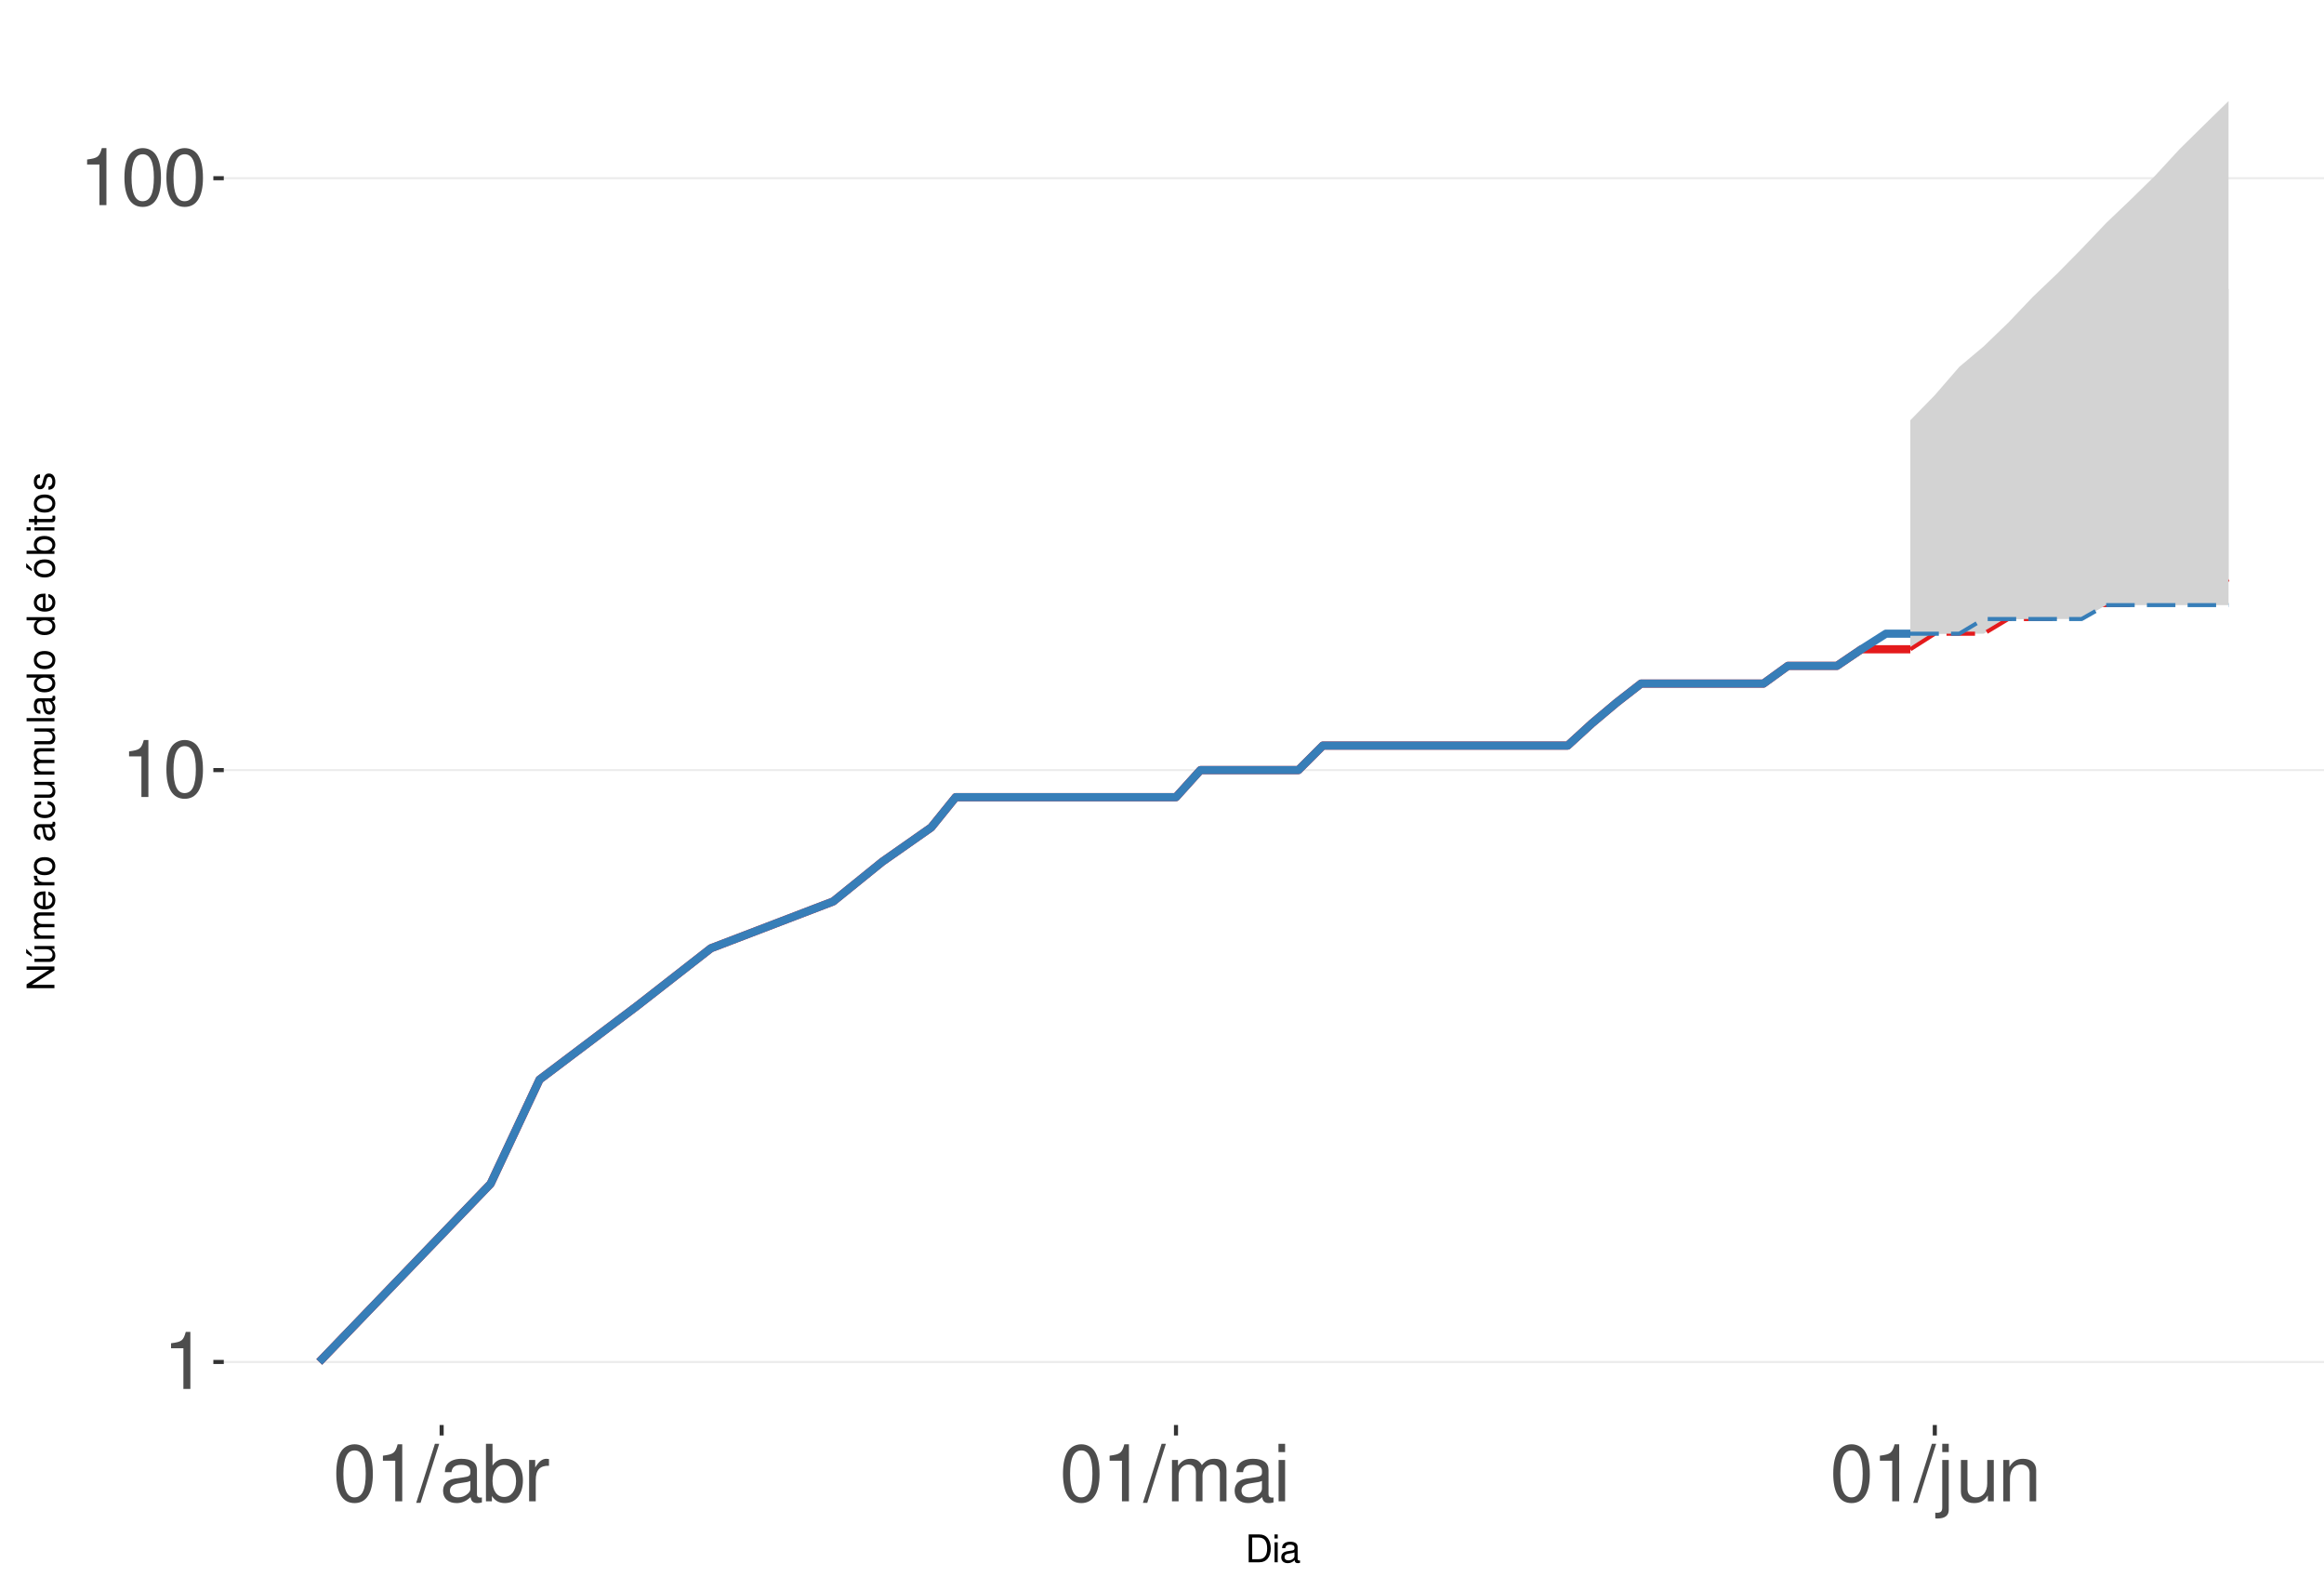
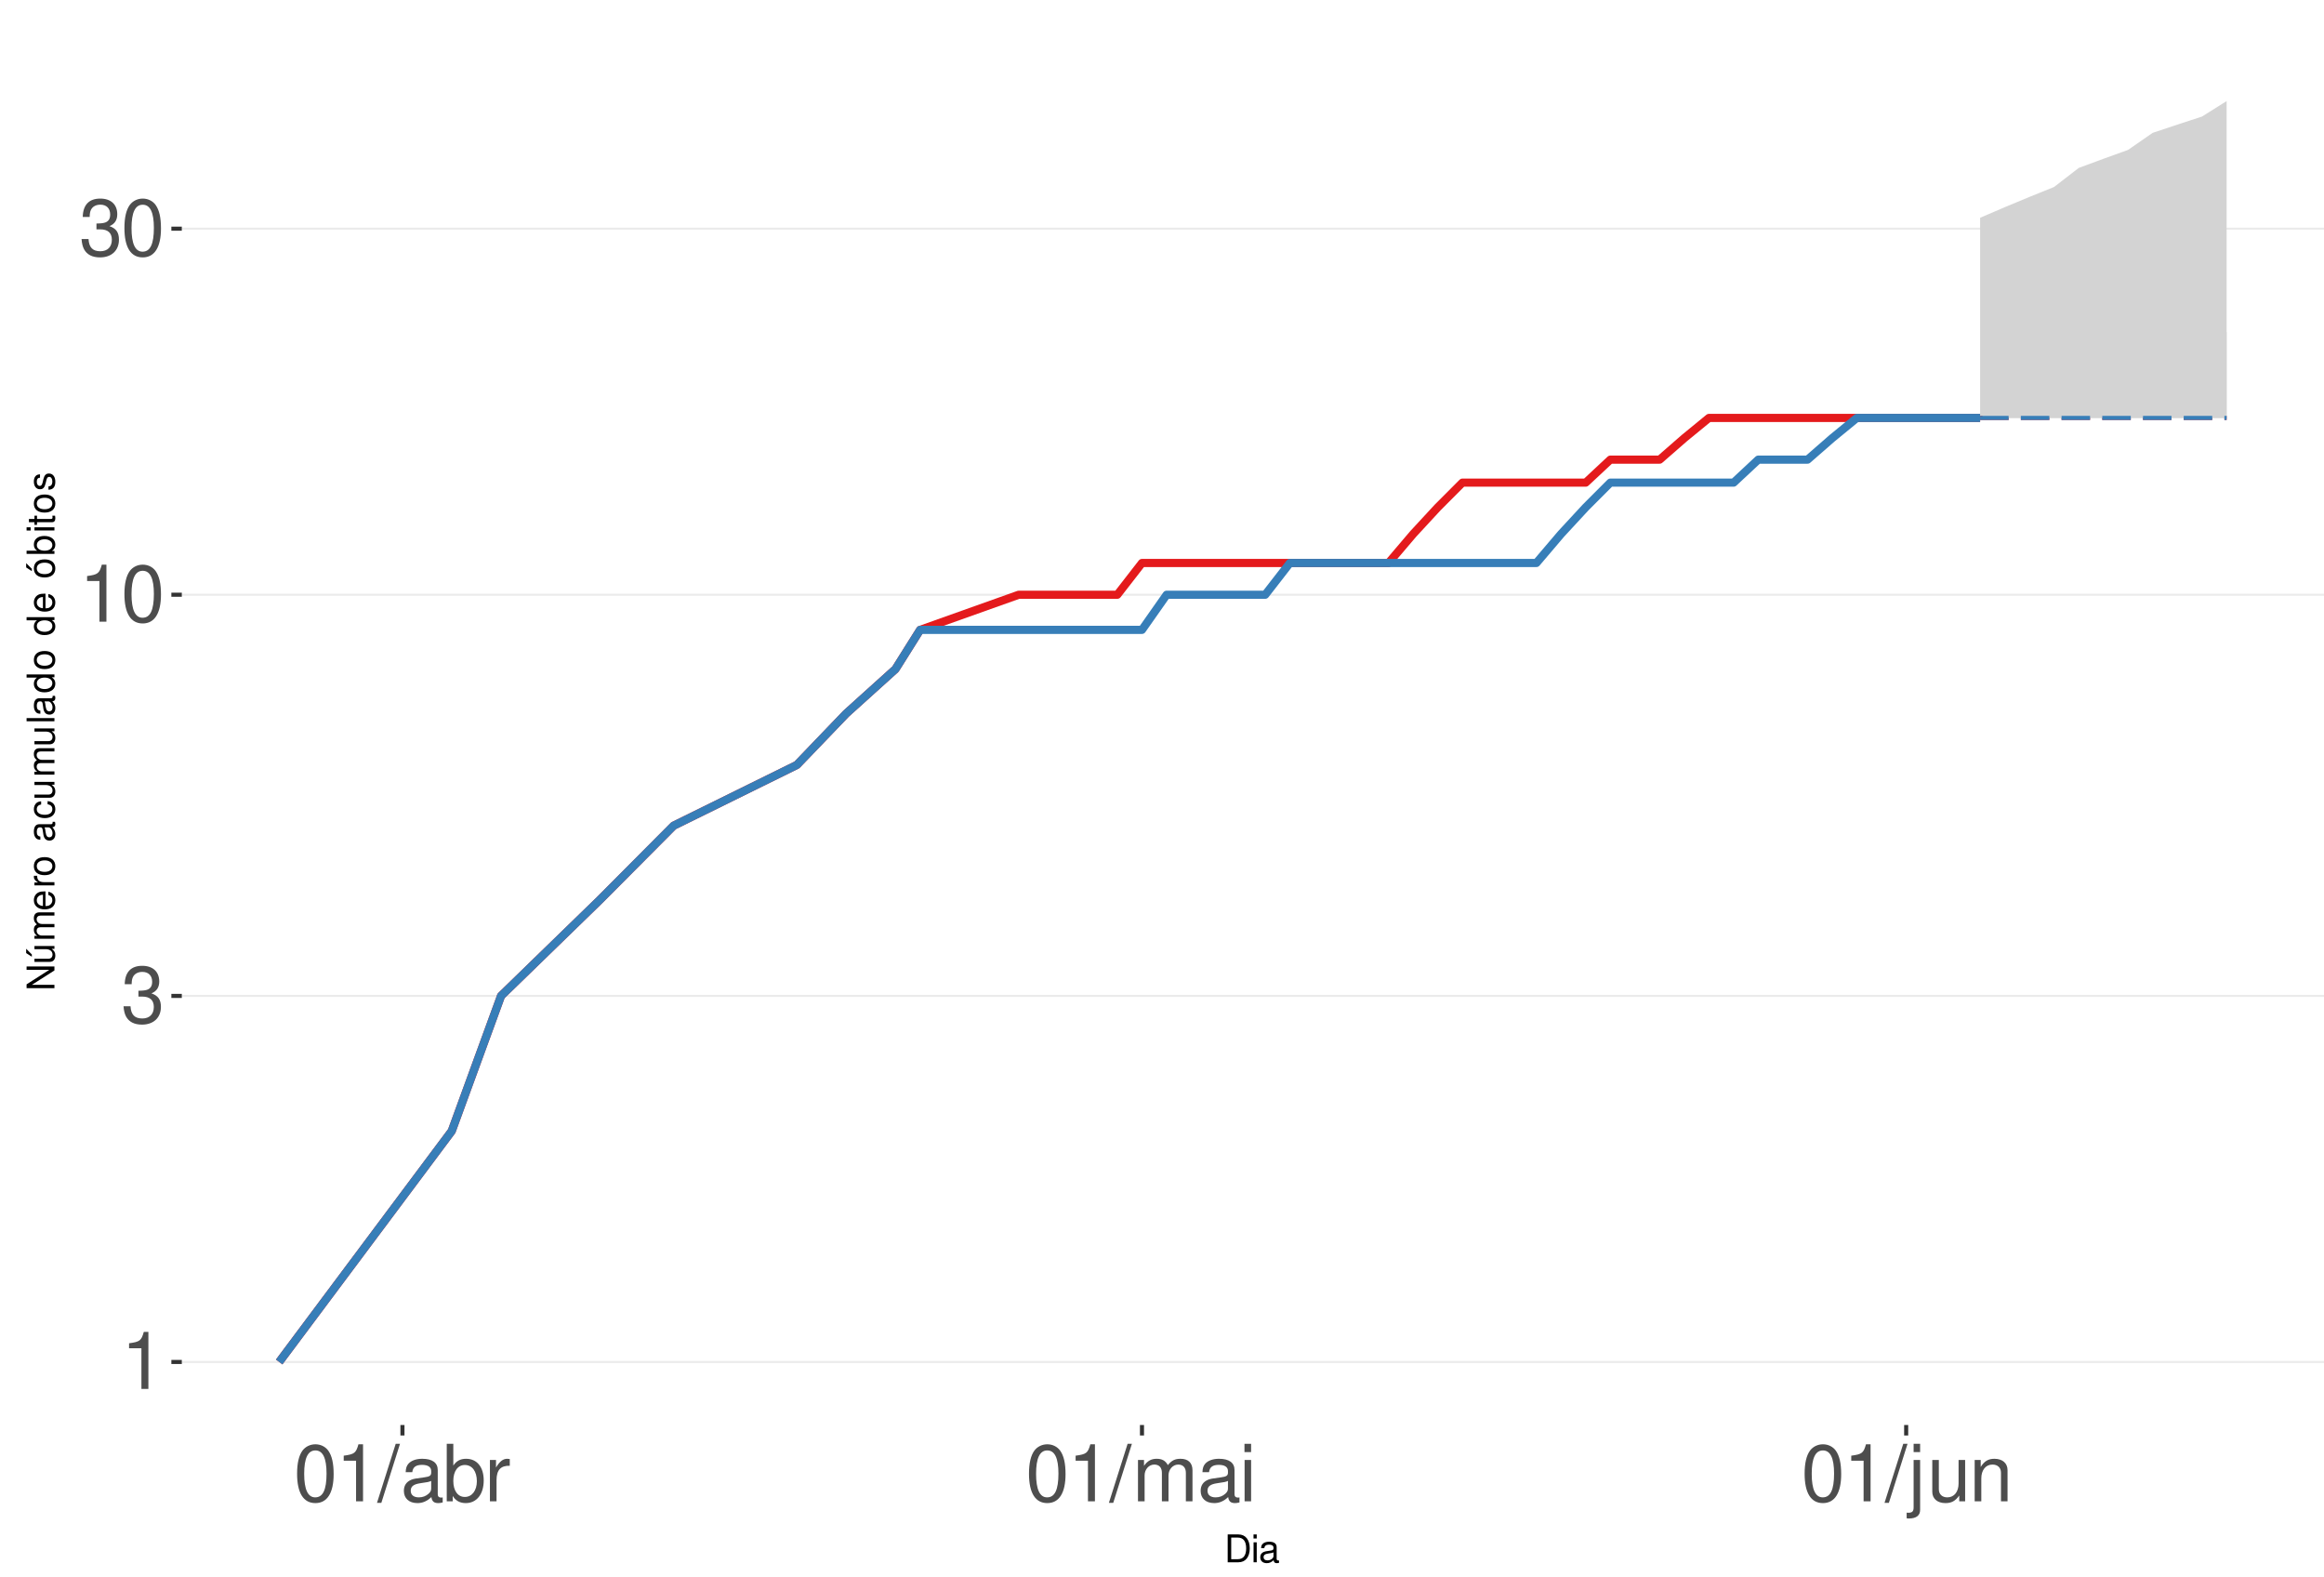
<svg xmlns="http://www.w3.org/2000/svg" xmlns:xlink="http://www.w3.org/1999/xlink" width="609pt" height="413pt" viewBox="0 0 609 413" version="1.1">
  <defs>
    <g>
      <symbol overflow="visible" id="glyph0-0">
        <path style="stroke:none;" d="" />
      </symbol>
      <symbol overflow="visible" id="glyph0-1">
        <path style="stroke:none;" d="M 5.344 -10.641 L 5.344 0 L 7.172 0 L 7.172 -14.938 L 5.969 -14.938 C 5.328 -12.641 4.922 -12.328 2.109 -11.953 L 2.109 -10.641 Z M 5.344 -10.641 " />
      </symbol>
      <symbol overflow="visible" id="glyph0-2">
+         <path style="stroke:none;" d="M 4.562 -6.875 L 5.562 -6.875 C 7.547 -6.875 8.594 -5.953 8.594 -4.156 C 8.594 -2.266 7.453 -1.141 5.578 -1.141 C 3.578 -1.141 2.609 -2.141 2.484 -4.344 L 0.656 -4.344 C 0.75 -3.141 0.953 -2.359 1.297 -1.688 C 2.062 -0.25 3.484 0.469 5.5 0.469 C 8.516 0.469 10.453 -1.344 10.453 -4.172 C 10.453 -6.078 9.734 -7.109 7.969 -7.719 C 9.344 -8.281 10.016 -9.312 10.016 -10.828 C 10.016 -13.391 8.344 -14.938 5.562 -14.938 C 2.609 -14.938 1.031 -13.281 0.969 -10.125 L 2.781 -10.125 C 2.812 -11.031 2.891 -11.547 3.125 -12 C 3.531 -12.844 4.438 -13.344 5.578 -13.344 C 7.188 -13.344 8.156 -12.375 8.156 -10.766 C 8.156 -9.703 7.781 -9.062 6.984 -8.719 C 6.484 -8.516 5.828 -8.422 4.562 -8.406 Z M 4.562 -6.875 " />
+       </symbol>
+       <symbol overflow="visible" id="glyph0-3">
        <path style="stroke:none;" d="M 5.688 -14.938 C 4.312 -14.938 3.078 -14.312 2.312 -13.297 C 1.359 -11.984 0.891 -10 0.891 -7.234 C 0.891 -2.188 2.547 0.469 5.688 0.469 C 8.781 0.469 10.469 -2.188 10.469 -7.109 C 10.469 -10 10.016 -11.938 9.047 -13.297 C 8.281 -14.328 7.062 -14.938 5.688 -14.938 Z M 5.688 -13.328 C 7.641 -13.328 8.609 -11.312 8.609 -7.266 C 8.609 -3.016 7.656 -1.031 5.641 -1.031 C 3.719 -1.031 2.75 -3.094 2.75 -7.203 C 2.75 -11.312 3.719 -13.328 5.688 -13.328 Z M 5.688 -13.328 " />
      </symbol>
-       <symbol overflow="visible" id="glyph0-3">
+       <symbol overflow="visible" id="glyph0-4">
        <path style="stroke:none;" d="M 4.734 -15.062 L -0.172 0.406 L 0.969 0.406 L 5.859 -15.062 Z M 4.734 -15.062 " />
      </symbol>
-       <symbol overflow="visible" id="glyph0-4">
+       <symbol overflow="visible" id="glyph0-5">
        <path style="stroke:none;" d="M 11.047 -1.016 C 10.859 -0.969 10.781 -0.969 10.672 -0.969 C 10.078 -0.969 9.75 -1.281 9.75 -1.812 L 9.75 -8.188 C 9.75 -10.094 8.344 -11.141 5.688 -11.141 C 4.094 -11.141 2.828 -10.672 2.094 -9.875 C 1.594 -9.312 1.391 -8.703 1.344 -7.625 L 3.078 -7.625 C 3.219 -8.938 4 -9.547 5.625 -9.547 C 7.188 -9.547 8.031 -8.969 8.031 -7.938 L 8.031 -7.484 C 8.016 -6.734 7.641 -6.469 6.234 -6.281 C 3.797 -5.969 3.422 -5.891 2.766 -5.625 C 1.516 -5.078 0.875 -4.125 0.875 -2.734 C 0.875 -0.766 2.234 0.469 4.422 0.469 C 5.781 0.469 6.875 0 8.094 -1.109 C 8.219 0 8.766 0.469 9.875 0.469 C 10.25 0.469 10.469 0.438 11.047 0.297 Z M 8.031 -3.406 C 8.031 -2.828 7.875 -2.484 7.359 -2 C 6.656 -1.359 5.797 -1.031 4.797 -1.031 C 3.453 -1.031 2.672 -1.672 2.672 -2.766 C 2.672 -3.906 3.406 -4.484 5.266 -4.75 C 7.109 -5 7.453 -5.078 8.031 -5.344 Z M 8.031 -3.406 " />
      </symbol>
-       <symbol overflow="visible" id="glyph0-5">
+       <symbol overflow="visible" id="glyph0-6">
        <path style="stroke:none;" d="M 1.109 -15.062 L 1.109 0 L 2.672 0 L 2.672 -1.391 C 3.484 -0.125 4.578 0.469 6.094 0.469 C 8.938 0.469 10.797 -1.859 10.797 -5.453 C 10.797 -8.969 9.047 -11.141 6.172 -11.141 C 4.688 -11.141 3.641 -10.578 2.828 -9.359 L 2.828 -15.062 Z M 5.844 -9.516 C 7.766 -9.516 9 -7.844 9 -5.266 C 9 -2.812 7.719 -1.141 5.844 -1.141 C 4 -1.141 2.828 -2.781 2.828 -5.328 C 2.828 -7.875 4 -9.516 5.844 -9.516 Z M 5.844 -9.516 " />
      </symbol>
-       <symbol overflow="visible" id="glyph0-6">
+       <symbol overflow="visible" id="glyph0-7">
        <path style="stroke:none;" d="M 1.422 -10.828 L 1.422 0 L 3.156 0 L 3.156 -5.625 C 3.188 -8.219 4.25 -9.375 6.625 -9.312 L 6.625 -11.078 C 6.344 -11.109 6.172 -11.141 5.969 -11.141 C 4.859 -11.141 4 -10.469 3.016 -8.859 L 3.016 -10.828 Z M 1.422 -10.828 " />
      </symbol>
-       <symbol overflow="visible" id="glyph0-7">
+       <symbol overflow="visible" id="glyph0-8">
        <path style="stroke:none;" d="M 1.453 -10.828 L 1.453 0 L 3.188 0 L 3.188 -6.797 C 3.188 -8.359 4.312 -9.625 5.719 -9.625 C 7 -9.625 7.719 -8.844 7.719 -7.453 L 7.719 0 L 9.453 0 L 9.453 -6.797 C 9.453 -8.359 10.594 -9.625 12 -9.625 C 13.266 -9.625 14 -8.812 14 -7.453 L 14 0 L 15.734 0 L 15.734 -8.125 C 15.734 -10.062 14.625 -11.141 12.594 -11.141 C 11.156 -11.141 10.281 -10.703 9.281 -9.484 C 8.641 -10.641 7.766 -11.141 6.359 -11.141 C 4.922 -11.141 3.953 -10.594 3.031 -9.297 L 3.031 -10.828 Z M 1.453 -10.828 " />
      </symbol>
-       <symbol overflow="visible" id="glyph0-8">
+       <symbol overflow="visible" id="glyph0-9">
        <path style="stroke:none;" d="M 3.094 -10.828 L 1.391 -10.828 L 1.391 0 L 3.094 0 Z M 3.094 -15.062 L 1.359 -15.062 L 1.359 -12.891 L 3.094 -12.891 Z M 3.094 -15.062 " />
      </symbol>
-       <symbol overflow="visible" id="glyph0-9">
+       <symbol overflow="visible" id="glyph0-10">
        <path style="stroke:none;" d="M 1.453 -10.828 L 1.453 1.562 C 1.453 2.641 1.109 3 0.047 3 C -0.078 3 -0.141 3 -0.375 2.969 L -0.375 4.438 C -0.172 4.484 -0.062 4.5 0.203 4.5 C 2.141 4.5 3.156 3.734 3.156 2.25 L 3.156 -10.828 Z M 3.156 -15.062 L 1.453 -15.062 L 1.453 -12.891 L 3.156 -12.891 Z M 3.156 -15.062 " />
      </symbol>
-       <symbol overflow="visible" id="glyph0-10">
+       <symbol overflow="visible" id="glyph0-11">
        <path style="stroke:none;" d="M 9.953 0 L 9.953 -10.828 L 8.234 -10.828 L 8.234 -4.688 C 8.234 -2.484 7.078 -1.031 5.281 -1.031 C 3.922 -1.031 3.062 -1.859 3.062 -3.156 L 3.062 -10.828 L 1.344 -10.828 L 1.344 -2.484 C 1.344 -0.688 2.688 0.469 4.797 0.469 C 6.375 0.469 7.391 -0.078 8.406 -1.516 L 8.406 0 Z M 9.953 0 " />
      </symbol>
-       <symbol overflow="visible" id="glyph0-11">
+       <symbol overflow="visible" id="glyph0-12">
        <path style="stroke:none;" d="M 1.453 -10.828 L 1.453 0 L 3.188 0 L 3.188 -5.969 C 3.188 -8.188 4.344 -9.625 6.109 -9.625 C 7.484 -9.625 8.344 -8.797 8.344 -7.5 L 8.344 0 L 10.062 0 L 10.062 -8.188 C 10.062 -9.984 8.719 -11.141 6.625 -11.141 C 5.016 -11.141 3.984 -10.516 3.031 -9 L 3.031 -10.828 Z M 1.453 -10.828 " />
      </symbol>
      <symbol overflow="visible" id="glyph1-0">
        <path style="stroke:none;" d="" />
      </symbol>
      <symbol overflow="visible" id="glyph1-1">
        <path style="stroke:none;" d="M 0.891 0 L 3.703 0 C 5.547 0 6.672 -1.375 6.672 -3.656 C 6.672 -5.906 5.547 -7.297 3.703 -7.297 L 0.891 -7.297 Z M 1.812 -0.812 L 1.812 -6.469 L 3.547 -6.469 C 4.984 -6.469 5.734 -5.5 5.734 -3.641 C 5.734 -1.797 4.984 -0.812 3.547 -0.812 Z M 1.812 -0.812 " />
      </symbol>
      <symbol overflow="visible" id="glyph1-2">
        <path style="stroke:none;" d="M 1.5 -5.234 L 0.672 -5.234 L 0.672 0 L 1.5 0 Z M 1.5 -7.297 L 0.656 -7.297 L 0.656 -6.234 L 1.5 -6.234 Z M 1.5 -7.297 " />
      </symbol>
      <symbol overflow="visible" id="glyph1-3">
        <path style="stroke:none;" d="M 5.344 -0.484 C 5.266 -0.469 5.219 -0.469 5.172 -0.469 C 4.875 -0.469 4.719 -0.625 4.719 -0.875 L 4.719 -3.953 C 4.719 -4.891 4.047 -5.391 2.75 -5.391 C 1.984 -5.391 1.375 -5.172 1.016 -4.781 C 0.766 -4.516 0.672 -4.203 0.656 -3.688 L 1.484 -3.688 C 1.562 -4.328 1.938 -4.625 2.719 -4.625 C 3.484 -4.625 3.891 -4.344 3.891 -3.844 L 3.891 -3.625 C 3.875 -3.266 3.703 -3.125 3.016 -3.047 C 1.844 -2.891 1.656 -2.844 1.344 -2.719 C 0.734 -2.453 0.422 -2 0.422 -1.312 C 0.422 -0.375 1.078 0.234 2.141 0.234 C 2.797 0.234 3.328 0 3.922 -0.547 C 3.984 0 4.234 0.234 4.781 0.234 C 4.953 0.234 5.062 0.203 5.344 0.141 Z M 3.891 -1.656 C 3.891 -1.375 3.812 -1.203 3.562 -0.969 C 3.219 -0.656 2.812 -0.5 2.312 -0.5 C 1.672 -0.5 1.297 -0.812 1.297 -1.344 C 1.297 -1.891 1.656 -2.172 2.547 -2.297 C 3.438 -2.422 3.609 -2.453 3.891 -2.594 Z M 3.891 -1.656 " />
      </symbol>
      <symbol overflow="visible" id="glyph2-0">
        <path style="stroke:none;" d="" />
      </symbol>
      <symbol overflow="visible" id="glyph2-1">
        <path style="stroke:none;" d="M -7.297 -6.453 L -7.297 -5.578 L -1.328 -5.578 L -7.297 -1.766 L -7.297 -0.766 L 0 -0.766 L 0 -1.641 L -5.906 -1.641 L 0 -5.406 L 0 -6.453 Z M -7.297 -6.453 " />
      </symbol>
      <symbol overflow="visible" id="glyph2-2">
        <path style="stroke:none;" d="M 0 -4.812 L -5.234 -4.812 L -5.234 -3.984 L -2.266 -3.984 C -1.203 -3.984 -0.5 -3.438 -0.5 -2.562 C -0.5 -1.906 -0.906 -1.484 -1.531 -1.484 L -5.234 -1.484 L -5.234 -0.656 L -1.203 -0.656 C -0.328 -0.656 0.234 -1.297 0.234 -2.312 C 0.234 -3.094 -0.047 -3.578 -0.734 -4.062 L 0 -4.062 Z M -7.406 -2.953 L -5.922 -2 L -5.922 -2.594 L -7.406 -4.094 Z M -7.406 -2.953 " />
      </symbol>
      <symbol overflow="visible" id="glyph2-3">
        <path style="stroke:none;" d="M -5.234 -0.703 L 0 -0.703 L 0 -1.547 L -3.297 -1.547 C -4.047 -1.547 -4.656 -2.094 -4.656 -2.766 C -4.656 -3.391 -4.281 -3.734 -3.609 -3.734 L 0 -3.734 L 0 -4.578 L -3.297 -4.578 C -4.047 -4.578 -4.656 -5.125 -4.656 -5.812 C -4.656 -6.422 -4.266 -6.781 -3.609 -6.781 L 0 -6.781 L 0 -7.625 L -3.938 -7.625 C -4.875 -7.625 -5.391 -7.078 -5.391 -6.094 C -5.391 -5.406 -5.188 -4.984 -4.594 -4.484 C -5.156 -4.188 -5.391 -3.766 -5.391 -3.078 C -5.391 -2.375 -5.125 -1.906 -4.5 -1.469 L -5.234 -1.469 Z M -5.234 -0.703 " />
      </symbol>
      <symbol overflow="visible" id="glyph2-4">
        <path style="stroke:none;" d="M -2.344 -5.125 C -3.141 -5.125 -3.625 -5.062 -4.016 -4.922 C -4.875 -4.578 -5.391 -3.781 -5.391 -2.797 C -5.391 -1.344 -4.281 -0.406 -2.547 -0.406 C -0.812 -0.406 0.234 -1.297 0.234 -2.781 C 0.234 -3.984 -0.453 -4.812 -1.594 -5.016 L -1.594 -4.188 C -0.906 -3.953 -0.547 -3.484 -0.547 -2.812 C -0.547 -2.281 -0.781 -1.828 -1.219 -1.547 C -1.516 -1.344 -1.812 -1.281 -2.344 -1.266 Z M -3.016 -1.297 C -3.984 -1.359 -4.625 -1.953 -4.625 -2.797 C -4.625 -3.641 -3.953 -4.234 -3.016 -4.234 Z M -3.016 -1.297 " />
      </symbol>
      <symbol overflow="visible" id="glyph2-5">
        <path style="stroke:none;" d="M -5.234 -0.688 L 0 -0.688 L 0 -1.531 L -2.719 -1.531 C -3.984 -1.547 -4.547 -2.062 -4.516 -3.203 L -5.359 -3.203 C -5.375 -3.062 -5.391 -2.984 -5.391 -2.891 C -5.391 -2.344 -5.062 -1.938 -4.297 -1.453 L -5.234 -1.453 Z M -5.234 -0.688 " />
      </symbol>
      <symbol overflow="visible" id="glyph2-6">
        <path style="stroke:none;" d="M -5.391 -2.719 C -5.391 -1.234 -4.344 -0.359 -2.578 -0.359 C -0.812 -0.359 0.234 -1.234 0.234 -2.734 C 0.234 -4.203 -0.812 -5.094 -2.547 -5.094 C -4.359 -5.094 -5.391 -4.234 -5.391 -2.719 Z M -4.625 -2.734 C -4.625 -3.672 -3.844 -4.234 -2.547 -4.234 C -1.312 -4.234 -0.547 -3.656 -0.547 -2.734 C -0.547 -1.797 -1.312 -1.234 -2.578 -1.234 C -3.844 -1.234 -4.625 -1.797 -4.625 -2.734 Z M -4.625 -2.734 " />
      </symbol>
      <symbol overflow="visible" id="glyph2-7">
        <path style="stroke:none;" d="" />
      </symbol>
      <symbol overflow="visible" id="glyph2-8">
        <path style="stroke:none;" d="M -0.484 -5.344 C -0.469 -5.266 -0.469 -5.219 -0.469 -5.172 C -0.469 -4.875 -0.625 -4.719 -0.875 -4.719 L -3.953 -4.719 C -4.891 -4.719 -5.391 -4.047 -5.391 -2.75 C -5.391 -1.984 -5.172 -1.375 -4.781 -1.016 C -4.516 -0.766 -4.203 -0.672 -3.688 -0.656 L -3.688 -1.484 C -4.328 -1.562 -4.625 -1.938 -4.625 -2.719 C -4.625 -3.484 -4.344 -3.891 -3.844 -3.891 L -3.625 -3.891 C -3.266 -3.875 -3.125 -3.703 -3.047 -3.016 C -2.891 -1.844 -2.844 -1.656 -2.719 -1.344 C -2.453 -0.734 -2 -0.422 -1.312 -0.422 C -0.375 -0.422 0.234 -1.078 0.234 -2.141 C 0.234 -2.797 0 -3.328 -0.547 -3.922 C 0 -3.984 0.234 -4.234 0.234 -4.781 C 0.234 -4.953 0.203 -5.062 0.141 -5.344 Z M -1.656 -3.891 C -1.375 -3.891 -1.203 -3.812 -0.969 -3.562 C -0.656 -3.219 -0.5 -2.812 -0.5 -2.312 C -0.5 -1.672 -0.812 -1.297 -1.344 -1.297 C -1.891 -1.297 -2.172 -1.656 -2.297 -2.547 C -2.422 -3.438 -2.453 -3.609 -2.594 -3.891 Z M -1.656 -3.891 " />
      </symbol>
      <symbol overflow="visible" id="glyph2-9">
        <path style="stroke:none;" d="M -3.484 -4.703 C -3.984 -4.672 -4.312 -4.562 -4.609 -4.359 C -5.094 -4 -5.391 -3.375 -5.391 -2.641 C -5.391 -1.219 -4.266 -0.312 -2.531 -0.312 C -0.844 -0.312 0.234 -1.203 0.234 -2.625 C 0.234 -3.875 -0.516 -4.672 -1.797 -4.766 L -1.797 -3.938 C -0.953 -3.797 -0.547 -3.359 -0.547 -2.656 C -0.547 -1.734 -1.297 -1.188 -2.531 -1.188 C -3.844 -1.188 -4.625 -1.719 -4.625 -2.625 C -4.625 -3.328 -4.203 -3.766 -3.484 -3.875 Z M -3.484 -4.703 " />
      </symbol>
      <symbol overflow="visible" id="glyph2-10">
        <path style="stroke:none;" d="M 0 -4.812 L -5.234 -4.812 L -5.234 -3.984 L -2.266 -3.984 C -1.203 -3.984 -0.5 -3.438 -0.5 -2.562 C -0.5 -1.906 -0.906 -1.484 -1.531 -1.484 L -5.234 -1.484 L -5.234 -0.656 L -1.203 -0.656 C -0.328 -0.656 0.234 -1.297 0.234 -2.312 C 0.234 -3.094 -0.047 -3.578 -0.734 -4.062 L 0 -4.062 Z M 0 -4.812 " />
      </symbol>
      <symbol overflow="visible" id="glyph2-11">
        <path style="stroke:none;" d="M -7.297 -1.516 L -7.297 -0.688 L 0 -0.688 L 0 -1.516 Z M -7.297 -1.516 " />
      </symbol>
      <symbol overflow="visible" id="glyph2-12">
        <path style="stroke:none;" d="M -7.297 -4.953 L -7.297 -4.125 L -4.578 -4.125 C -5.109 -3.766 -5.391 -3.203 -5.391 -2.516 C -5.391 -1.156 -4.297 -0.266 -2.625 -0.266 C -0.859 -0.266 0.234 -1.125 0.234 -2.547 C 0.234 -3.266 -0.047 -3.766 -0.688 -4.203 L 0 -4.203 L 0 -4.953 Z M -4.609 -2.656 C -4.609 -3.547 -3.812 -4.125 -2.562 -4.125 C -1.344 -4.125 -0.547 -3.547 -0.547 -2.656 C -0.547 -1.734 -1.359 -1.125 -2.578 -1.125 C -3.797 -1.125 -4.609 -1.734 -4.609 -2.656 Z M -4.609 -2.656 " />
      </symbol>
      <symbol overflow="visible" id="glyph2-13">
        <path style="stroke:none;" d="M -5.391 -2.719 C -5.391 -1.234 -4.344 -0.359 -2.578 -0.359 C -0.812 -0.359 0.234 -1.234 0.234 -2.734 C 0.234 -4.203 -0.812 -5.094 -2.547 -5.094 C -4.359 -5.094 -5.391 -4.234 -5.391 -2.719 Z M -4.625 -2.734 C -4.625 -3.672 -3.844 -4.234 -2.547 -4.234 C -1.312 -4.234 -0.547 -3.656 -0.547 -2.734 C -0.547 -1.797 -1.312 -1.234 -2.578 -1.234 C -3.844 -1.234 -4.625 -1.797 -4.625 -2.734 Z M -7.406 -2.984 L -5.922 -2.016 L -5.922 -2.625 L -7.406 -4.109 Z M -7.406 -2.984 " />
      </symbol>
      <symbol overflow="visible" id="glyph2-14">
        <path style="stroke:none;" d="M -7.297 -0.547 L 0 -0.547 L 0 -1.297 L -0.672 -1.297 C -0.062 -1.688 0.234 -2.219 0.234 -2.953 C 0.234 -4.328 -0.906 -5.234 -2.641 -5.234 C -4.344 -5.234 -5.391 -4.375 -5.391 -2.984 C -5.391 -2.266 -5.125 -1.766 -4.531 -1.375 L -7.297 -1.375 Z M -4.609 -2.828 C -4.609 -3.766 -3.797 -4.359 -2.547 -4.359 C -1.359 -4.359 -0.547 -3.734 -0.547 -2.828 C -0.547 -1.938 -1.344 -1.375 -2.578 -1.375 C -3.812 -1.375 -4.609 -1.938 -4.609 -2.828 Z M -4.609 -2.828 " />
      </symbol>
      <symbol overflow="visible" id="glyph2-15">
        <path style="stroke:none;" d="M -5.234 -1.5 L -5.234 -0.672 L 0 -0.672 L 0 -1.5 Z M -7.297 -1.5 L -7.297 -0.656 L -6.234 -0.656 L -6.234 -1.5 Z M -7.297 -1.5 " />
      </symbol>
      <symbol overflow="visible" id="glyph2-16">
        <path style="stroke:none;" d="M -5.234 -2.547 L -5.234 -1.688 L -6.688 -1.688 L -6.688 -0.844 L -5.234 -0.844 L -5.234 -0.141 L -4.562 -0.141 L -4.562 -0.844 L -0.594 -0.844 C -0.062 -0.844 0.234 -1.203 0.234 -1.859 C 0.234 -2.078 0.203 -2.266 0.156 -2.547 L -0.547 -2.547 C -0.516 -2.422 -0.5 -2.312 -0.5 -2.141 C -0.5 -1.781 -0.594 -1.688 -0.969 -1.688 L -4.562 -1.688 L -4.562 -2.547 Z M -5.234 -2.547 " />
      </symbol>
      <symbol overflow="visible" id="glyph2-17">
        <path style="stroke:none;" d="M -3.781 -4.375 C -4.812 -4.375 -5.391 -3.688 -5.391 -2.484 C -5.391 -1.266 -4.766 -0.469 -3.797 -0.469 C -2.969 -0.469 -2.578 -0.891 -2.281 -2.125 L -2.094 -2.906 C -1.953 -3.484 -1.734 -3.719 -1.375 -3.719 C -0.875 -3.719 -0.547 -3.234 -0.547 -2.5 C -0.547 -2.047 -0.672 -1.672 -0.891 -1.453 C -1.047 -1.328 -1.188 -1.266 -1.562 -1.219 L -1.562 -0.344 C -0.344 -0.375 0.234 -1.062 0.234 -2.438 C 0.234 -3.75 -0.422 -4.594 -1.438 -4.594 C -2.203 -4.594 -2.641 -4.156 -2.891 -3.109 L -3.078 -2.312 C -3.234 -1.625 -3.453 -1.344 -3.828 -1.344 C -4.312 -1.344 -4.625 -1.766 -4.625 -2.453 C -4.625 -3.125 -4.328 -3.484 -3.781 -3.5 Z M -3.781 -4.375 " />
      </symbol>
    </g>
    <clipPath id="clip1">
-       <path d="M 58.645 9.961 L 609 9.961 L 609 373.328 L 58.645 373.328 Z M 58.645 9.961 " />
+       <path d="M 47.645 9.961 L 609 9.961 L 609 373.328 L 47.645 373.328 Z M 47.645 9.961 " />
    </clipPath>
    <clipPath id="clip2">
-       <path d="M 58.645 356 L 609 356 L 609 358 L 58.645 358 Z M 58.645 356 " />
+       <path d="M 47.645 356 L 609 356 L 609 358 L 47.645 358 Z M 47.645 356 " />
    </clipPath>
    <clipPath id="clip3">
-       <path d="M 58.645 201 L 609 201 L 609 203 L 58.645 203 Z M 58.645 201 " />
+       <path d="M 47.645 260 L 609 260 L 609 262 L 47.645 262 Z M 47.645 260 " />
    </clipPath>
    <clipPath id="clip4">
-       <path d="M 58.645 46 L 609 46 L 609 47 L 58.645 47 Z M 58.645 46 " />
+       <path d="M 47.645 155 L 609 155 L 609 157 L 47.645 157 Z M 47.645 155 " />
+     </clipPath>
+     <clipPath id="clip5">
+       <path d="M 47.645 59 L 609 59 L 609 61 L 47.645 61 Z M 47.645 59 " />
    </clipPath>
  </defs>
  <g id="surface255">
    <rect x="0" y="0" width="609" height="413" style="fill:rgb(100%,100%,100%);fill-opacity:1;stroke:none;" />
    <rect x="0" y="0" width="609" height="413" style="fill:rgb(100%,100%,100%);fill-opacity:1;stroke:none;" />
    <path style="fill:none;stroke-width:1.067;stroke-linecap:round;stroke-linejoin:round;stroke:rgb(100%,100%,100%);stroke-opacity:1;stroke-miterlimit:10;" d="M 0 413 L 609 413 L 609 0 L 0 0 Z M 0 413 " />
    <g clip-path="url(#clip1)" clip-rule="nonzero">
-       <path style=" stroke:none;fill-rule:nonzero;fill:rgb(100%,100%,100%);fill-opacity:1;" d="M 58.645 373.328 L 609 373.328 L 609 9.961 L 58.645 9.961 Z M 58.645 373.328 " />
+       <path style=" stroke:none;fill-rule:nonzero;fill:rgb(100%,100%,100%);fill-opacity:1;" d="M 47.645 373.328 L 609 373.328 L 609 9.961 L 47.645 9.961 Z M 47.645 373.328 " />
    </g>
    <g clip-path="url(#clip2)" clip-rule="nonzero">
-       <path style="fill:none;stroke-width:0.533;stroke-linecap:butt;stroke-linejoin:round;stroke:rgb(92.157%,92.157%,92.157%);stroke-opacity:1;stroke-miterlimit:10;" d="M 58.645 356.812 L 609 356.812 " />
+       <path style="fill:none;stroke-width:0.533;stroke-linecap:butt;stroke-linejoin:round;stroke:rgb(92.157%,92.157%,92.157%);stroke-opacity:1;stroke-miterlimit:10;" d="M 47.645 356.812 L 609 356.812 " />
    </g>
    <g clip-path="url(#clip3)" clip-rule="nonzero">
-       <path style="fill:none;stroke-width:0.533;stroke-linecap:butt;stroke-linejoin:round;stroke:rgb(92.157%,92.157%,92.157%);stroke-opacity:1;stroke-miterlimit:10;" d="M 58.645 201.75 L 609 201.75 " />
+       <path style="fill:none;stroke-width:0.533;stroke-linecap:butt;stroke-linejoin:round;stroke:rgb(92.157%,92.157%,92.157%);stroke-opacity:1;stroke-miterlimit:10;" d="M 47.645 260.91 L 609 260.91 " />
    </g>
    <g clip-path="url(#clip4)" clip-rule="nonzero">
-       <path style="fill:none;stroke-width:0.533;stroke-linecap:butt;stroke-linejoin:round;stroke:rgb(92.157%,92.157%,92.157%);stroke-opacity:1;stroke-miterlimit:10;" d="M 58.645 46.688 L 609 46.688 " />
-     </g>
-     <path style="fill:none;stroke-width:2.134;stroke-linecap:butt;stroke-linejoin:round;stroke:rgb(89.412%,10.196%,10.98%);stroke-opacity:1;stroke-miterlimit:10;" d="M 83.66 356.812 L 128.562 310.133 L 141.391 282.828 L 167.047 263.457 L 186.293 248.43 L 218.363 236.152 L 231.191 225.77 L 244.02 216.777 L 250.434 208.848 L 308.164 208.848 L 314.578 201.75 L 340.238 201.75 L 346.652 195.332 L 410.797 195.332 L 417.211 189.473 L 423.625 184.082 L 430.039 179.09 L 462.109 179.09 L 468.523 174.445 L 481.355 174.445 L 487.77 170.098 L 500.598 170.098 " />
-     <path style=" stroke:none;fill-rule:nonzero;fill:rgb(82.745%,82.745%,82.745%);fill-opacity:1;" d="M 500.598 110.098 L 507.012 103.523 L 513.426 96.117 L 519.84 90.727 L 526.254 84.543 L 532.668 77.805 L 539.082 71.676 L 545.496 65.172 L 551.91 58.43 L 558.328 52.305 L 564.742 46.02 L 571.156 39.059 L 577.57 32.75 L 583.984 26.48 L 583.984 151.785 L 577.57 155.074 L 564.742 155.074 L 558.328 158.527 L 545.496 158.527 L 539.082 162.168 L 526.254 162.168 L 519.84 166.016 L 507.012 166.016 L 500.598 170.098 Z M 500.598 110.098 " />
-     <path style="fill:none;stroke-width:1.067;stroke-linecap:butt;stroke-linejoin:round;stroke:rgb(89.412%,10.196%,10.98%);stroke-opacity:1;stroke-dasharray:7.469,3.201;stroke-miterlimit:10;" d="M 500.598 170.098 L 507.012 166.016 L 519.84 166.016 L 526.254 162.168 L 539.082 162.168 L 545.496 158.527 L 558.328 158.527 L 564.742 155.074 L 577.57 155.074 L 583.984 151.785 " />
-     <path style="fill:none;stroke-width:2.134;stroke-linecap:butt;stroke-linejoin:round;stroke:rgb(21.569%,49.412%,72.157%);stroke-opacity:1;stroke-miterlimit:10;" d="M 83.66 356.812 L 128.562 310.133 L 141.391 282.828 L 167.047 263.457 L 186.293 248.43 L 218.363 236.152 L 231.191 225.77 L 244.02 216.777 L 250.434 208.848 L 308.164 208.848 L 314.578 201.75 L 340.238 201.75 L 346.652 195.332 L 410.797 195.332 L 417.211 189.473 L 423.625 184.082 L 430.039 179.09 L 462.109 179.09 L 468.523 174.445 L 481.355 174.445 L 487.77 170.098 L 494.184 166.016 L 500.598 166.016 " />
-     <path style=" stroke:none;fill-rule:nonzero;fill:rgb(82.745%,82.745%,82.745%);fill-opacity:1;" d="M 500.598 166.016 L 507.012 148.652 L 513.426 134.863 L 519.84 123.422 L 526.254 115.488 L 532.668 106.73 L 539.082 100.461 L 545.496 93.367 L 551.91 88.184 L 558.328 85.734 L 564.742 82.223 L 571.156 79.977 L 577.57 77.805 L 583.984 75.699 L 583.984 158.527 L 551.91 158.527 L 545.496 162.168 L 519.84 162.168 L 513.426 166.016 Z M 500.598 166.016 " />
-     <path style="fill:none;stroke-width:1.067;stroke-linecap:butt;stroke-linejoin:round;stroke:rgb(21.569%,49.412%,72.157%);stroke-opacity:1;stroke-dasharray:7.469,3.201;stroke-miterlimit:10;" d="M 500.598 166.016 L 513.426 166.016 L 519.84 162.168 L 545.496 162.168 L 551.91 158.527 L 583.984 158.527 " />
-     <g style="fill:rgb(30.196%,30.196%,30.196%);fill-opacity:1;">
-       <use xlink:href="#glyph0-1" x="42.715" y="363.866" />
-     </g>
-     <g style="fill:rgb(30.196%,30.196%,30.196%);fill-opacity:1;">
-       <use xlink:href="#glyph0-1" x="31.715" y="208.804" />
-       <use xlink:href="#glyph0-2" x="42.715" y="208.804" />
-     </g>
-     <g style="fill:rgb(30.196%,30.196%,30.196%);fill-opacity:1;">
-       <use xlink:href="#glyph0-1" x="20.715" y="53.741" />
-       <use xlink:href="#glyph0-2" x="31.715" y="53.741" />
-       <use xlink:href="#glyph0-2" x="42.715" y="53.741" />
-     </g>
-     <path style="fill:none;stroke-width:1.067;stroke-linecap:butt;stroke-linejoin:round;stroke:rgb(20%,20%,20%);stroke-opacity:1;stroke-miterlimit:10;" d="M 55.906 356.812 L 58.645 356.812 " />
-     <path style="fill:none;stroke-width:1.067;stroke-linecap:butt;stroke-linejoin:round;stroke:rgb(20%,20%,20%);stroke-opacity:1;stroke-miterlimit:10;" d="M 55.906 201.75 L 58.645 201.75 " />
-     <path style="fill:none;stroke-width:1.067;stroke-linecap:butt;stroke-linejoin:round;stroke:rgb(20%,20%,20%);stroke-opacity:1;stroke-miterlimit:10;" d="M 55.906 46.688 L 58.645 46.688 " />
-     <path style="fill:none;stroke-width:1.067;stroke-linecap:butt;stroke-linejoin:round;stroke:rgb(20%,20%,20%);stroke-opacity:1;stroke-miterlimit:10;" d="M 115.734 376.07 L 115.734 373.328 " />
-     <path style="fill:none;stroke-width:1.067;stroke-linecap:butt;stroke-linejoin:round;stroke:rgb(20%,20%,20%);stroke-opacity:1;stroke-miterlimit:10;" d="M 308.164 376.07 L 308.164 373.328 " />
-     <path style="fill:none;stroke-width:1.067;stroke-linecap:butt;stroke-linejoin:round;stroke:rgb(20%,20%,20%);stroke-opacity:1;stroke-miterlimit:10;" d="M 507.012 376.07 L 507.012 373.328 " />
-     <g style="fill:rgb(30.196%,30.196%,30.196%);fill-opacity:1;">
-       <use xlink:href="#glyph0-2" x="87.234" y="393.315" />
-       <use xlink:href="#glyph0-1" x="98.234" y="393.315" />
-       <use xlink:href="#glyph0-3" x="109.234" y="393.315" />
-       <use xlink:href="#glyph0-4" x="115.234" y="393.315" />
-       <use xlink:href="#glyph0-5" x="126.234" y="393.315" />
-       <use xlink:href="#glyph0-6" x="137.234" y="393.315" />
-     </g>
-     <g style="fill:rgb(30.196%,30.196%,30.196%);fill-opacity:1;">
-       <use xlink:href="#glyph0-2" x="277.664" y="393.315" />
-       <use xlink:href="#glyph0-1" x="288.664" y="393.315" />
-       <use xlink:href="#glyph0-3" x="299.664" y="393.315" />
-       <use xlink:href="#glyph0-7" x="305.664" y="393.315" />
-       <use xlink:href="#glyph0-4" x="322.664" y="393.315" />
-       <use xlink:href="#glyph0-8" x="333.664" y="393.315" />
-     </g>
-     <g style="fill:rgb(30.196%,30.196%,30.196%);fill-opacity:1;">
-       <use xlink:href="#glyph0-2" x="479.512" y="393.315" />
-       <use xlink:href="#glyph0-1" x="490.512" y="393.315" />
-       <use xlink:href="#glyph0-3" x="501.512" y="393.315" />
-       <use xlink:href="#glyph0-9" x="507.512" y="393.315" />
-       <use xlink:href="#glyph0-10" x="512.512" y="393.315" />
-       <use xlink:href="#glyph0-11" x="523.512" y="393.315" />
+       <path style="fill:none;stroke-width:0.533;stroke-linecap:butt;stroke-linejoin:round;stroke:rgb(92.157%,92.157%,92.157%);stroke-opacity:1;stroke-miterlimit:10;" d="M 47.645 155.812 L 609 155.812 " />
+     </g>
+     <g clip-path="url(#clip5)" clip-rule="nonzero">
+       <path style="fill:none;stroke-width:0.533;stroke-linecap:butt;stroke-linejoin:round;stroke:rgb(92.157%,92.157%,92.157%);stroke-opacity:1;stroke-miterlimit:10;" d="M 47.645 59.91 L 609 59.91 " />
+     </g>
+     <path style="fill:none;stroke-width:2.134;stroke-linecap:butt;stroke-linejoin:round;stroke:rgb(89.412%,10.196%,10.98%);stroke-opacity:1;stroke-miterlimit:10;" d="M 73.16 356.812 L 118.379 296.305 L 131.301 260.91 L 157.137 235.797 L 176.52 216.32 L 208.816 200.402 L 221.734 186.949 L 234.656 175.293 L 241.117 165.012 L 266.953 155.812 L 292.793 155.812 L 299.254 147.492 L 363.852 147.492 L 370.312 139.898 L 376.77 132.91 L 383.23 126.441 L 415.531 126.441 L 421.988 120.418 L 434.91 120.418 L 441.367 114.785 L 447.828 109.492 L 518.887 109.492 " />
+     <path style=" stroke:none;fill-rule:nonzero;fill:rgb(82.745%,82.745%,82.745%);fill-opacity:1;" d="M 518.887 57.051 L 525.348 54.277 L 531.805 51.594 L 538.266 48.984 L 544.727 43.996 L 551.184 41.605 L 557.645 39.277 L 564.105 34.801 L 570.562 32.645 L 577.023 30.539 L 583.484 26.48 L 583.484 109.492 L 518.887 109.492 Z M 518.887 57.051 " />
+     <path style="fill:none;stroke-width:1.067;stroke-linecap:butt;stroke-linejoin:round;stroke:rgb(89.412%,10.196%,10.98%);stroke-opacity:1;stroke-dasharray:7.469,3.201;stroke-miterlimit:10;" d="M 518.887 109.492 L 583.484 109.492 " />
+     <path style="fill:none;stroke-width:2.134;stroke-linecap:butt;stroke-linejoin:round;stroke:rgb(21.569%,49.412%,72.157%);stroke-opacity:1;stroke-miterlimit:10;" d="M 73.16 356.812 L 118.379 296.305 L 131.301 260.91 L 157.137 235.797 L 176.52 216.32 L 208.816 200.402 L 221.734 186.949 L 234.656 175.293 L 241.117 165.012 L 299.254 165.012 L 305.715 155.812 L 331.551 155.812 L 338.012 147.492 L 402.609 147.492 L 409.07 139.898 L 415.531 132.91 L 421.988 126.441 L 454.289 126.441 L 460.746 120.418 L 473.668 120.418 L 480.129 114.785 L 486.586 109.492 L 518.887 109.492 " />
+     <path style=" stroke:none;fill-rule:nonzero;fill:rgb(82.745%,82.745%,82.745%);fill-opacity:1;" d="M 518.887 109.492 L 525.348 104.504 L 531.805 104.504 L 538.266 99.785 L 544.727 95.305 L 551.184 95.305 L 557.645 91.047 L 570.562 91.047 L 577.023 86.984 L 583.484 86.984 L 583.484 109.492 Z M 518.887 109.492 " />
+     <path style="fill:none;stroke-width:1.067;stroke-linecap:butt;stroke-linejoin:round;stroke:rgb(21.569%,49.412%,72.157%);stroke-opacity:1;stroke-dasharray:7.469,3.201;stroke-miterlimit:10;" d="M 518.887 109.492 L 583.484 109.492 " />
+     <g style="fill:rgb(30.196%,30.196%,30.196%);fill-opacity:1;">
+       <use xlink:href="#glyph0-1" x="31.715" y="363.866" />
+     </g>
+     <g style="fill:rgb(30.196%,30.196%,30.196%);fill-opacity:1;">
+       <use xlink:href="#glyph0-2" x="31.715" y="267.964" />
+     </g>
+     <g style="fill:rgb(30.196%,30.196%,30.196%);fill-opacity:1;">
+       <use xlink:href="#glyph0-1" x="20.715" y="162.866" />
+       <use xlink:href="#glyph0-3" x="31.715" y="162.866" />
+     </g>
+     <g style="fill:rgb(30.196%,30.196%,30.196%);fill-opacity:1;">
+       <use xlink:href="#glyph0-2" x="20.715" y="66.964" />
+       <use xlink:href="#glyph0-3" x="31.715" y="66.964" />
+     </g>
+     <path style="fill:none;stroke-width:1.067;stroke-linecap:butt;stroke-linejoin:round;stroke:rgb(20%,20%,20%);stroke-opacity:1;stroke-miterlimit:10;" d="M 44.906 356.812 L 47.645 356.812 " />
+     <path style="fill:none;stroke-width:1.067;stroke-linecap:butt;stroke-linejoin:round;stroke:rgb(20%,20%,20%);stroke-opacity:1;stroke-miterlimit:10;" d="M 44.906 260.91 L 47.645 260.91 " />
+     <path style="fill:none;stroke-width:1.067;stroke-linecap:butt;stroke-linejoin:round;stroke:rgb(20%,20%,20%);stroke-opacity:1;stroke-miterlimit:10;" d="M 44.906 155.812 L 47.645 155.812 " />
+     <path style="fill:none;stroke-width:1.067;stroke-linecap:butt;stroke-linejoin:round;stroke:rgb(20%,20%,20%);stroke-opacity:1;stroke-miterlimit:10;" d="M 44.906 59.91 L 47.645 59.91 " />
+     <path style="fill:none;stroke-width:1.067;stroke-linecap:butt;stroke-linejoin:round;stroke:rgb(20%,20%,20%);stroke-opacity:1;stroke-miterlimit:10;" d="M 105.461 376.07 L 105.461 373.328 " />
+     <path style="fill:none;stroke-width:1.067;stroke-linecap:butt;stroke-linejoin:round;stroke:rgb(20%,20%,20%);stroke-opacity:1;stroke-miterlimit:10;" d="M 299.254 376.07 L 299.254 373.328 " />
+     <path style="fill:none;stroke-width:1.067;stroke-linecap:butt;stroke-linejoin:round;stroke:rgb(20%,20%,20%);stroke-opacity:1;stroke-miterlimit:10;" d="M 499.508 376.07 L 499.508 373.328 " />
+     <g style="fill:rgb(30.196%,30.196%,30.196%);fill-opacity:1;">
+       <use xlink:href="#glyph0-3" x="76.961" y="393.315" />
+       <use xlink:href="#glyph0-1" x="87.961" y="393.315" />
+       <use xlink:href="#glyph0-4" x="98.961" y="393.315" />
+       <use xlink:href="#glyph0-5" x="104.961" y="393.315" />
+       <use xlink:href="#glyph0-6" x="115.961" y="393.315" />
+       <use xlink:href="#glyph0-7" x="126.961" y="393.315" />
+     </g>
+     <g style="fill:rgb(30.196%,30.196%,30.196%);fill-opacity:1;">
+       <use xlink:href="#glyph0-3" x="268.754" y="393.315" />
+       <use xlink:href="#glyph0-1" x="279.754" y="393.315" />
+       <use xlink:href="#glyph0-4" x="290.754" y="393.315" />
+       <use xlink:href="#glyph0-8" x="296.754" y="393.315" />
+       <use xlink:href="#glyph0-5" x="313.754" y="393.315" />
+       <use xlink:href="#glyph0-9" x="324.754" y="393.315" />
+     </g>
+     <g style="fill:rgb(30.196%,30.196%,30.196%);fill-opacity:1;">
+       <use xlink:href="#glyph0-3" x="472.008" y="393.315" />
+       <use xlink:href="#glyph0-1" x="483.008" y="393.315" />
+       <use xlink:href="#glyph0-4" x="494.008" y="393.315" />
+       <use xlink:href="#glyph0-10" x="500.008" y="393.315" />
+       <use xlink:href="#glyph0-11" x="505.008" y="393.315" />
+       <use xlink:href="#glyph0-12" x="516.008" y="393.315" />
    </g>
    <g style="fill:rgb(0%,0%,0%);fill-opacity:1;">
-       <use xlink:href="#glyph1-1" x="326.324" y="409.29" />
-       <use xlink:href="#glyph1-2" x="333.324" y="409.29" />
-       <use xlink:href="#glyph1-3" x="335.324" y="409.29" />
+       <use xlink:href="#glyph1-1" x="320.824" y="409.29" />
+       <use xlink:href="#glyph1-2" x="327.824" y="409.29" />
+       <use xlink:href="#glyph1-3" x="329.824" y="409.29" />
    </g>
    <g style="fill:rgb(0%,0%,0%);fill-opacity:1;">
      <use xlink:href="#glyph2-1" x="14.263" y="259.645" />
      <use xlink:href="#glyph2-2" x="14.263" y="252.645" />
      <use xlink:href="#glyph2-3" x="14.263" y="246.645" />
      <use xlink:href="#glyph2-4" x="14.263" y="238.645" />
      <use xlink:href="#glyph2-5" x="14.263" y="232.645" />
      <use xlink:href="#glyph2-6" x="14.263" y="229.645" />
      <use xlink:href="#glyph2-7" x="14.263" y="223.645" />
      <use xlink:href="#glyph2-8" x="14.263" y="220.645" />
      <use xlink:href="#glyph2-9" x="14.263" y="214.645" />
      <use xlink:href="#glyph2-10" x="14.263" y="209.645" />
      <use xlink:href="#glyph2-3" x="14.263" y="203.645" />
      <use xlink:href="#glyph2-10" x="14.263" y="195.645" />
      <use xlink:href="#glyph2-11" x="14.263" y="189.645" />
      <use xlink:href="#glyph2-8" x="14.263" y="187.645" />
      <use xlink:href="#glyph2-12" x="14.263" y="181.645" />
      <use xlink:href="#glyph2-6" x="14.263" y="175.645" />
      <use xlink:href="#glyph2-7" x="14.263" y="169.645" />
      <use xlink:href="#glyph2-12" x="14.263" y="166.645" />
      <use xlink:href="#glyph2-4" x="14.263" y="160.645" />
      <use xlink:href="#glyph2-7" x="14.263" y="154.645" />
      <use xlink:href="#glyph2-13" x="14.263" y="151.645" />
      <use xlink:href="#glyph2-14" x="14.263" y="145.645" />
      <use xlink:href="#glyph2-15" x="14.263" y="139.645" />
      <use xlink:href="#glyph2-16" x="14.263" y="137.645" />
      <use xlink:href="#glyph2-6" x="14.263" y="134.645" />
      <use xlink:href="#glyph2-17" x="14.263" y="128.645" />
    </g>
  </g>
</svg>
